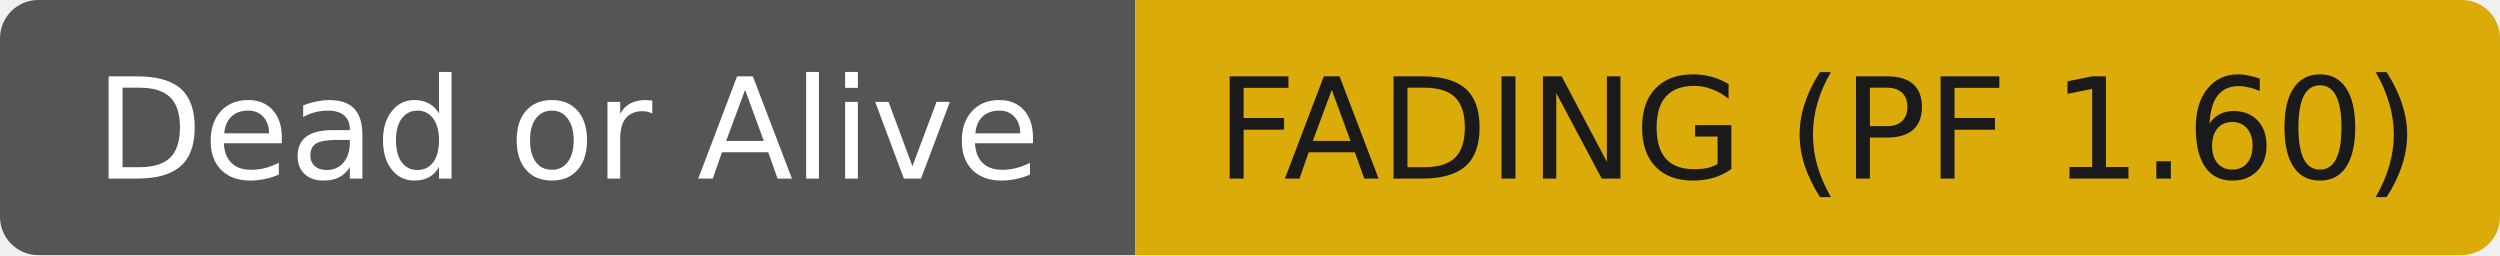
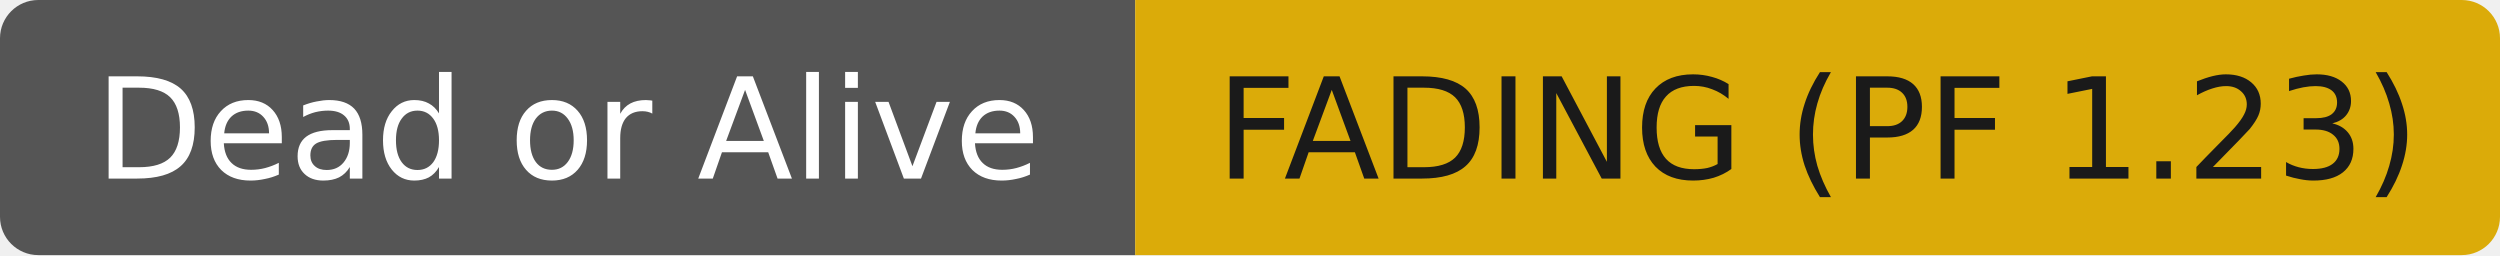
- <svg xmlns="http://www.w3.org/2000/svg" width="196" height="20" role="img" aria-label="Dead or Alive: FADING (PF 1.60)">
+ <svg xmlns="http://www.w3.org/2000/svg" width="196" height="20" role="img" aria-label="Dead or Alive: FADING (PF 1.23)">
  <clipPath id="r">
    <rect width="196" height="20" rx="3" fill="#fff" />
  </clipPath>
  <g clip-path="url(#r)">
    <rect width="89" height="20" fill="#555555" />
    <rect x="89" width="107" height="20" fill="#dbab09" />
  </g>
  <g fill="#ffffff" text-anchor="middle" font-family="DejaVu Sans,Verdana,Geneva,sans-serif" font-size="11">
    <text x="44.5" y="14">Dead or Alive</text>
  </g>
  <g fill="#1a1a1a" text-anchor="middle" font-family="DejaVu Sans,Verdana,Geneva,sans-serif" font-size="11">
-     <text x="142.5" y="14">FADING (PF 1.60)</text>
+     <text x="142.5" y="14">FADING (PF 1.23)</text>
  </g>
</svg>
